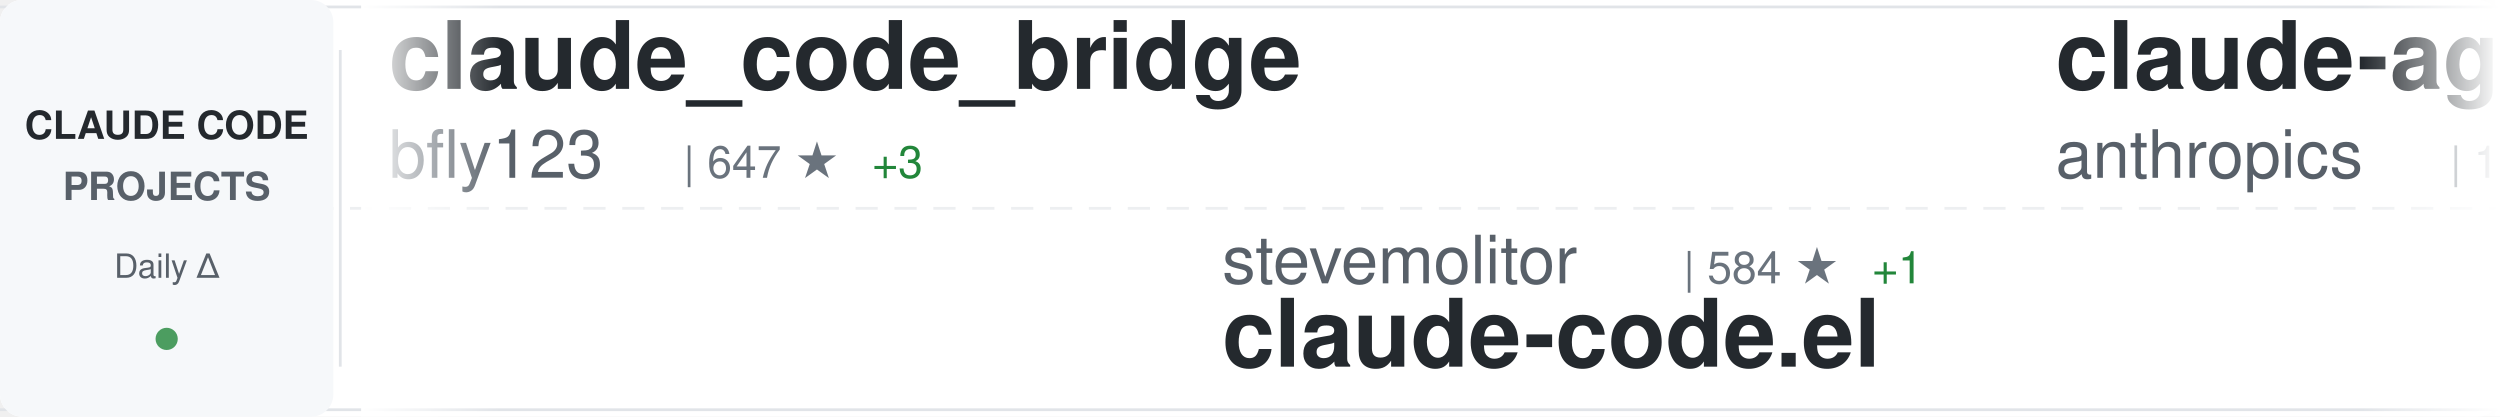
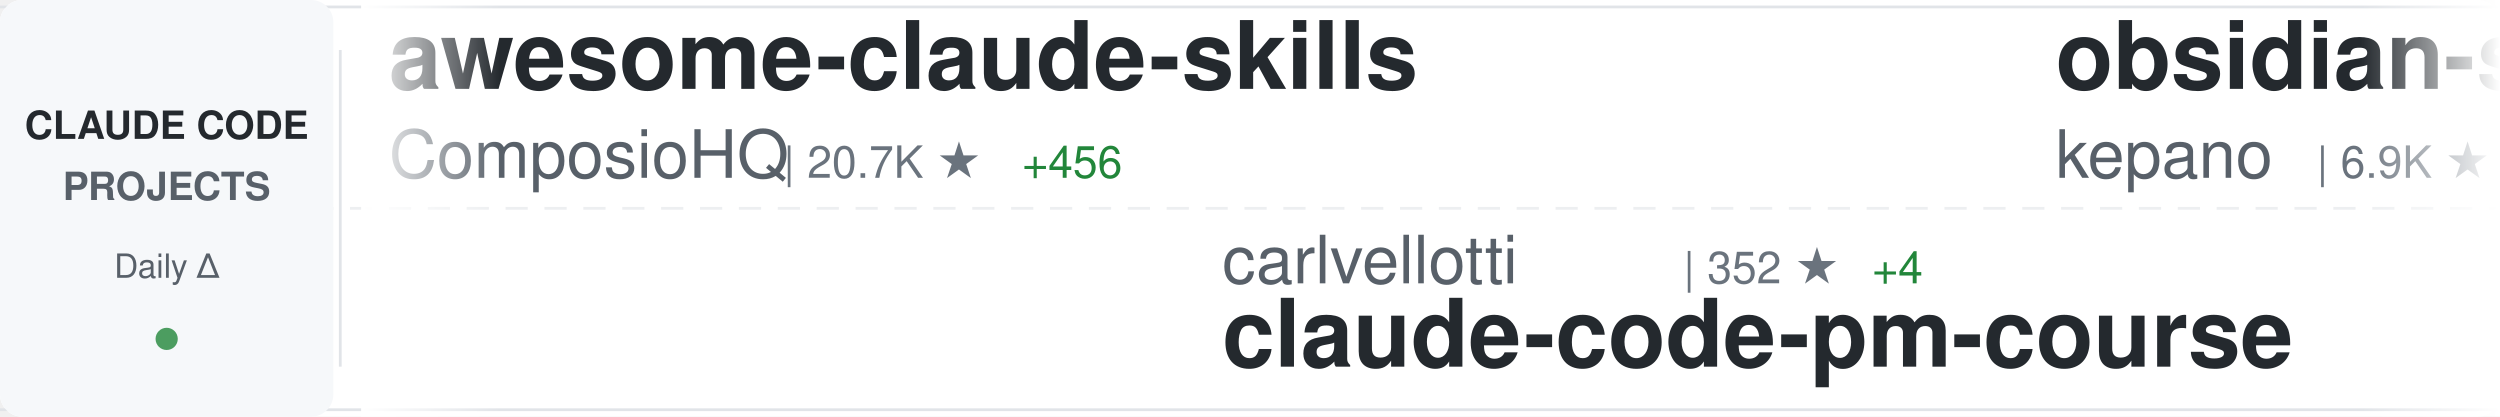
<svg xmlns="http://www.w3.org/2000/svg" width="900" height="150">
  <defs>
    <linearGradient id="awesomeLeftFade" x1="0%" y1="0%" x2="100%" y2="0%">
      <stop offset="0%" style="stop-color:#ffffff;stop-opacity:1" />
      <stop offset="100%" style="stop-color:#ffffff;stop-opacity:0" />
    </linearGradient>
    <linearGradient id="awesomeRightFade" x1="0%" y1="0%" x2="100%" y2="0%">
      <stop offset="0%" style="stop-color:#ffffff;stop-opacity:0" />
      <stop offset="100%" style="stop-color:#ffffff;stop-opacity:1" />
    </linearGradient>
  </defs>
  <rect width="900" height="150" fill="#ffffff" rx="8" />
  <rect x="0" y="2" width="900" height="1" fill="#e1e4e8" />
  <rect x="0" y="147" width="900" height="1" fill="#e1e4e8" />
  <line x1="0" y1="75" x2="900" y2="75" stroke="#e1e4e8" stroke-width="1" stroke-dasharray="8 6" opacity="0.6" />
  <rect x="0" y="0" width="120" height="150" fill="#f6f8fa" rx="8" />
  <text x="60" y="50" font-family="-apple-system, BlinkMacSystemFont, 'Segoe UI', Helvetica, Arial, sans-serif" font-size="14" font-weight="600" fill="#24292e" text-anchor="middle">CLAUDE CODE</text>
  <text x="60" y="72" font-family="-apple-system, BlinkMacSystemFont, 'Segoe UI', Helvetica, Arial, sans-serif" font-size="14" font-weight="600" fill="#586069" text-anchor="middle">PROJECTS</text>
  <text x="60" y="100" font-family="-apple-system, BlinkMacSystemFont, 'Segoe UI', Helvetica, Arial, sans-serif" font-size="12" font-weight="500" fill="#586069" text-anchor="middle">Daily Δ</text>
  <circle cx="60" cy="122" r="4" fill="#22863a" opacity="0.8" />
  <rect x="122" y="18" width="1" height="114" fill="#e1e4e8" />
  <clipPath id="awesomeTickerClip">
    <rect x="130" y="0" width="770" height="150" />
  </clipPath>
  <g clip-path="url(#awesomeTickerClip)">
    <g id="awesomeTickerItems">
      <animateTransform attributeName="transform" attributeType="XML" type="translate" from="0 0" to="-3000 0" dur="54s" repeatCount="indefinite" />
      <g transform="translate(0, 0)">
-         <text x="140" y="32" font-family="-apple-system, BlinkMacSystemFont, 'Segoe UI', Helvetica, Arial, sans-serif" font-size="34" font-weight="600" fill="#24292e">claude_code_bridge</text>
-         <text x="140" y="64" font-family="-apple-system, BlinkMacSystemFont, 'Segoe UI', Helvetica, Arial, sans-serif" font-size="24" font-weight="400" fill="#586069">bfly123</text>
-         <text x="246" y="64" font-family="-apple-system, BlinkMacSystemFont, 'Segoe UI', Helvetica, Arial, sans-serif" font-size="16" font-weight="500" fill="#6a737d">| 647 ★</text>
-         <text x="314" y="64" font-family="-apple-system, BlinkMacSystemFont, 'Segoe UI', Helvetica, Arial, sans-serif" font-size="16" font-weight="500" fill="#22863a"> +3</text>
+         <text x="140" y="32" font-family="-apple-system, BlinkMacSystemFont, 'Segoe UI', Helvetica, Arial, sans-serif" font-size="34" font-weight="600" fill="#24292e">awesome-claude-skills</text>
+         <text x="140" y="64" font-family="-apple-system, BlinkMacSystemFont, 'Segoe UI', Helvetica, Arial, sans-serif" font-size="24" font-weight="400" fill="#586069">ComposioHQ</text>
+         <text x="282" y="64" font-family="-apple-system, BlinkMacSystemFont, 'Segoe UI', Helvetica, Arial, sans-serif" font-size="16" font-weight="500" fill="#6a737d">| 20.7K ★</text>
+         <text x="368" y="64" font-family="-apple-system, BlinkMacSystemFont, 'Segoe UI', Helvetica, Arial, sans-serif" font-size="16" font-weight="500" fill="#22863a"> +456</text>
      </g>
      <g transform="translate(300, 0)">
-         <text x="140" y="102" font-family="-apple-system, BlinkMacSystemFont, 'Segoe UI', Helvetica, Arial, sans-serif" font-size="24" font-weight="400" fill="#586069">stevemolitor</text>
-         <text x="306" y="102" font-family="-apple-system, BlinkMacSystemFont, 'Segoe UI', Helvetica, Arial, sans-serif" font-size="16" font-weight="500" fill="#6a737d">| 584 ★</text>
-         <text x="374" y="102" font-family="-apple-system, BlinkMacSystemFont, 'Segoe UI', Helvetica, Arial, sans-serif" font-size="16" font-weight="500" fill="#22863a"> +1</text>
-         <text x="140" y="132" font-family="-apple-system, BlinkMacSystemFont, 'Segoe UI', Helvetica, Arial, sans-serif" font-size="34" font-weight="600" fill="#24292e">claude-code.el</text>
+         <text x="140" y="102" font-family="-apple-system, BlinkMacSystemFont, 'Segoe UI', Helvetica, Arial, sans-serif" font-size="24" font-weight="400" fill="#586069">carlvellotti</text>
+         <text x="306" y="102" font-family="-apple-system, BlinkMacSystemFont, 'Segoe UI', Helvetica, Arial, sans-serif" font-size="16" font-weight="500" fill="#6a737d">| 352 ★</text>
+         <text x="374" y="102" font-family="-apple-system, BlinkMacSystemFont, 'Segoe UI', Helvetica, Arial, sans-serif" font-size="16" font-weight="500" fill="#22863a"> +4</text>
+         <text x="140" y="132" font-family="-apple-system, BlinkMacSystemFont, 'Segoe UI', Helvetica, Arial, sans-serif" font-size="34" font-weight="600" fill="#24292e">claude-code-pm-course</text>
      </g>
      <g transform="translate(600, 0)">
-         <text x="140" y="32" font-family="-apple-system, BlinkMacSystemFont, 'Segoe UI', Helvetica, Arial, sans-serif" font-size="34" font-weight="600" fill="#24292e">claude-agent-sdk-demos</text>
-         <text x="140" y="64" font-family="-apple-system, BlinkMacSystemFont, 'Segoe UI', Helvetica, Arial, sans-serif" font-size="24" font-weight="400" fill="#586069">anthropics</text>
-         <text x="282" y="64" font-family="-apple-system, BlinkMacSystemFont, 'Segoe UI', Helvetica, Arial, sans-serif" font-size="16" font-weight="500" fill="#6a737d">| 1.2K ★</text>
-         <text x="359" y="64" font-family="-apple-system, BlinkMacSystemFont, 'Segoe UI', Helvetica, Arial, sans-serif" font-size="16" font-weight="500" fill="#22863a"> +8</text>
+         <text x="140" y="32" font-family="-apple-system, BlinkMacSystemFont, 'Segoe UI', Helvetica, Arial, sans-serif" font-size="34" font-weight="600" fill="#24292e">obsidian-skills</text>
+         <text x="140" y="64" font-family="-apple-system, BlinkMacSystemFont, 'Segoe UI', Helvetica, Arial, sans-serif" font-size="24" font-weight="400" fill="#586069">kepano</text>
+         <text x="234" y="64" font-family="-apple-system, BlinkMacSystemFont, 'Segoe UI', Helvetica, Arial, sans-serif" font-size="16" font-weight="500" fill="#6a737d">| 6.9K ★</text>
+         <text x="311" y="64" font-family="-apple-system, BlinkMacSystemFont, 'Segoe UI', Helvetica, Arial, sans-serif" font-size="16" font-weight="500" fill="#22863a"> +222</text>
      </g>
      <g transform="translate(900, 0)">
-         <text x="140" y="102" font-family="-apple-system, BlinkMacSystemFont, 'Segoe UI', Helvetica, Arial, sans-serif" font-size="24" font-weight="400" fill="#586069">Cranot</text>
-         <text x="234" y="102" font-family="-apple-system, BlinkMacSystemFont, 'Segoe UI', Helvetica, Arial, sans-serif" font-size="16" font-weight="500" fill="#6a737d">| 2.3K ★</text>
-         <text x="311" y="102" font-family="-apple-system, BlinkMacSystemFont, 'Segoe UI', Helvetica, Arial, sans-serif" font-size="16" font-weight="500" fill="#22863a"> +3</text>
-         <text x="140" y="132" font-family="-apple-system, BlinkMacSystemFont, 'Segoe UI', Helvetica, Arial, sans-serif" font-size="34" font-weight="600" fill="#24292e">claude-code-guide</text>
+         <text x="140" y="102" font-family="-apple-system, BlinkMacSystemFont, 'Segoe UI', Helvetica, Arial, sans-serif" font-size="24" font-weight="400" fill="#586069">jeremylongshore</text>
+         <text x="342" y="102" font-family="-apple-system, BlinkMacSystemFont, 'Segoe UI', Helvetica, Arial, sans-serif" font-size="16" font-weight="500" fill="#6a737d">| 995 ★</text>
+         <text x="410" y="102" font-family="-apple-system, BlinkMacSystemFont, 'Segoe UI', Helvetica, Arial, sans-serif" font-size="16" font-weight="500" fill="#22863a"> +8</text>
+         <text x="140" y="132" font-family="-apple-system, BlinkMacSystemFont, 'Segoe UI', Helvetica, Arial, sans-serif" font-size="34" font-weight="600" fill="#24292e">claude-code-plugins-plus...</text>
      </g>
      <g transform="translate(1200, 0)">
-         <text x="140" y="32" font-family="-apple-system, BlinkMacSystemFont, 'Segoe UI', Helvetica, Arial, sans-serif" font-size="34" font-weight="600" fill="#24292e">awesome-chatgpt-prompts</text>
-         <text x="140" y="64" font-family="-apple-system, BlinkMacSystemFont, 'Segoe UI', Helvetica, Arial, sans-serif" font-size="24" font-weight="400" fill="#586069">f</text>
-         <text x="174" y="64" font-family="-apple-system, BlinkMacSystemFont, 'Segoe UI', Helvetica, Arial, sans-serif" font-size="16" font-weight="500" fill="#6a737d">| 142.5K ★</text>
-         <text x="269" y="64" font-family="-apple-system, BlinkMacSystemFont, 'Segoe UI', Helvetica, Arial, sans-serif" font-size="16" font-weight="500" fill="#22863a"> +55</text>
+         <text x="140" y="32" font-family="-apple-system, BlinkMacSystemFont, 'Segoe UI', Helvetica, Arial, sans-serif" font-size="34" font-weight="600" fill="#24292e">claude-code-reverse</text>
+         <text x="140" y="64" font-family="-apple-system, BlinkMacSystemFont, 'Segoe UI', Helvetica, Arial, sans-serif" font-size="24" font-weight="400" fill="#586069">Yuyz0112</text>
+         <text x="258" y="64" font-family="-apple-system, BlinkMacSystemFont, 'Segoe UI', Helvetica, Arial, sans-serif" font-size="16" font-weight="500" fill="#6a737d">| 2.0K ★</text>
+         <text x="335" y="64" font-family="-apple-system, BlinkMacSystemFont, 'Segoe UI', Helvetica, Arial, sans-serif" font-size="16" font-weight="500" fill="#22863a"> +5</text>
      </g>
      <g transform="translate(1500, 0)">
-         <text x="140" y="102" font-family="-apple-system, BlinkMacSystemFont, 'Segoe UI', Helvetica, Arial, sans-serif" font-size="24" font-weight="400" fill="#586069">wasabeef</text>
-         <text x="258" y="102" font-family="-apple-system, BlinkMacSystemFont, 'Segoe UI', Helvetica, Arial, sans-serif" font-size="16" font-weight="500" fill="#6a737d">| 956 ★</text>
-         <text x="326" y="102" font-family="-apple-system, BlinkMacSystemFont, 'Segoe UI', Helvetica, Arial, sans-serif" font-size="16" font-weight="500" fill="#22863a"> +2</text>
-         <text x="140" y="132" font-family="-apple-system, BlinkMacSystemFont, 'Segoe UI', Helvetica, Arial, sans-serif" font-size="34" font-weight="600" fill="#24292e">claude-code-cookbook</text>
+         <text x="140" y="102" font-family="-apple-system, BlinkMacSystemFont, 'Segoe UI', Helvetica, Arial, sans-serif" font-size="24" font-weight="400" fill="#586069">steipete</text>
+         <text x="258" y="102" font-family="-apple-system, BlinkMacSystemFont, 'Segoe UI', Helvetica, Arial, sans-serif" font-size="16" font-weight="500" fill="#6a737d">| 1.0K ★</text>
+         <text x="335" y="102" font-family="-apple-system, BlinkMacSystemFont, 'Segoe UI', Helvetica, Arial, sans-serif" font-size="16" font-weight="500" fill="#22863a"> +3</text>
+         <text x="140" y="132" font-family="-apple-system, BlinkMacSystemFont, 'Segoe UI', Helvetica, Arial, sans-serif" font-size="34" font-weight="600" fill="#24292e">claude-code-mcp</text>
      </g>
      <g transform="translate(1800, 0)">
-         <text x="140" y="32" font-family="-apple-system, BlinkMacSystemFont, 'Segoe UI', Helvetica, Arial, sans-serif" font-size="34" font-weight="600" fill="#24292e">Claudable</text>
-         <text x="140" y="64" font-family="-apple-system, BlinkMacSystemFont, 'Segoe UI', Helvetica, Arial, sans-serif" font-size="24" font-weight="400" fill="#586069">opactorai</text>
-         <text x="270" y="64" font-family="-apple-system, BlinkMacSystemFont, 'Segoe UI', Helvetica, Arial, sans-serif" font-size="16" font-weight="500" fill="#6a737d">| 3.6K ★</text>
-         <text x="347" y="64" font-family="-apple-system, BlinkMacSystemFont, 'Segoe UI', Helvetica, Arial, sans-serif" font-size="16" font-weight="500" fill="#22863a"> +8</text>
+         <text x="140" y="32" font-family="-apple-system, BlinkMacSystemFont, 'Segoe UI', Helvetica, Arial, sans-serif" font-size="34" font-weight="600" fill="#24292e">claude-code-hub</text>
+         <text x="140" y="64" font-family="-apple-system, BlinkMacSystemFont, 'Segoe UI', Helvetica, Arial, sans-serif" font-size="24" font-weight="400" fill="#586069">zsio</text>
+         <text x="210" y="64" font-family="-apple-system, BlinkMacSystemFont, 'Segoe UI', Helvetica, Arial, sans-serif" font-size="16" font-weight="500" fill="#6a737d">| 144 ★</text>
      </g>
      <g transform="translate(2100, 0)">
-         <text x="140" y="102" font-family="-apple-system, BlinkMacSystemFont, 'Segoe UI', Helvetica, Arial, sans-serif" font-size="24" font-weight="400" fill="#586069">anthropics</text>
-         <text x="282" y="102" font-family="-apple-system, BlinkMacSystemFont, 'Segoe UI', Helvetica, Arial, sans-serif" font-size="16" font-weight="500" fill="#6a737d">| 2.8K ★</text>
-         <text x="359" y="102" font-family="-apple-system, BlinkMacSystemFont, 'Segoe UI', Helvetica, Arial, sans-serif" font-size="16" font-weight="500" fill="#22863a"> +1</text>
-         <text x="140" y="132" font-family="-apple-system, BlinkMacSystemFont, 'Segoe UI', Helvetica, Arial, sans-serif" font-size="34" font-weight="600" fill="#24292e">claude-code-security-rev...</text>
+         <text x="140" y="102" font-family="-apple-system, BlinkMacSystemFont, 'Segoe UI', Helvetica, Arial, sans-serif" font-size="24" font-weight="400" fill="#586069">lyconear</text>
+         <text x="258" y="102" font-family="-apple-system, BlinkMacSystemFont, 'Segoe UI', Helvetica, Arial, sans-serif" font-size="16" font-weight="500" fill="#6a737d">| 4 ★</text>
+         <text x="140" y="132" font-family="-apple-system, BlinkMacSystemFont, 'Segoe UI', Helvetica, Arial, sans-serif" font-size="34" font-weight="600" fill="#24292e">Claude-Code</text>
      </g>
      <g transform="translate(2400, 0)">
-         <text x="140" y="32" font-family="-apple-system, BlinkMacSystemFont, 'Segoe UI', Helvetica, Arial, sans-serif" font-size="34" font-weight="600" fill="#24292e">claude-code-cheat-sheet</text>
-         <text x="140" y="64" font-family="-apple-system, BlinkMacSystemFont, 'Segoe UI', Helvetica, Arial, sans-serif" font-size="24" font-weight="400" fill="#586069">Njengah</text>
-         <text x="246" y="64" font-family="-apple-system, BlinkMacSystemFont, 'Segoe UI', Helvetica, Arial, sans-serif" font-size="16" font-weight="500" fill="#6a737d">| 1.2K ★</text>
-         <text x="323" y="64" font-family="-apple-system, BlinkMacSystemFont, 'Segoe UI', Helvetica, Arial, sans-serif" font-size="16" font-weight="500" fill="#22863a"> +6</text>
+         <text x="140" y="32" font-family="-apple-system, BlinkMacSystemFont, 'Segoe UI', Helvetica, Arial, sans-serif" font-size="34" font-weight="600" fill="#24292e">claude-code-demo</text>
+         <text x="140" y="64" font-family="-apple-system, BlinkMacSystemFont, 'Segoe UI', Helvetica, Arial, sans-serif" font-size="24" font-weight="400" fill="#586069">gurusup</text>
+         <text x="246" y="64" font-family="-apple-system, BlinkMacSystemFont, 'Segoe UI', Helvetica, Arial, sans-serif" font-size="16" font-weight="500" fill="#6a737d">| 71 ★</text>
      </g>
      <g transform="translate(2700, 0)">
-         <text x="140" y="102" font-family="-apple-system, BlinkMacSystemFont, 'Segoe UI', Helvetica, Arial, sans-serif" font-size="24" font-weight="400" fill="#586069">fuergaosi233</text>
-         <text x="306" y="102" font-family="-apple-system, BlinkMacSystemFont, 'Segoe UI', Helvetica, Arial, sans-serif" font-size="16" font-weight="500" fill="#6a737d">| 1.9K ★</text>
-         <text x="383" y="102" font-family="-apple-system, BlinkMacSystemFont, 'Segoe UI', Helvetica, Arial, sans-serif" font-size="16" font-weight="500" fill="#22863a"> +7</text>
-         <text x="140" y="132" font-family="-apple-system, BlinkMacSystemFont, 'Segoe UI', Helvetica, Arial, sans-serif" font-size="34" font-weight="600" fill="#24292e">claude-code-proxy</text>
+         <text x="140" y="102" font-family="-apple-system, BlinkMacSystemFont, 'Segoe UI', Helvetica, Arial, sans-serif" font-size="24" font-weight="400" fill="#586069">anthropics</text>
+         <text x="282" y="102" font-family="-apple-system, BlinkMacSystemFont, 'Segoe UI', Helvetica, Arial, sans-serif" font-size="16" font-weight="500" fill="#6a737d">| 4.2K ★</text>
+         <text x="359" y="102" font-family="-apple-system, BlinkMacSystemFont, 'Segoe UI', Helvetica, Arial, sans-serif" font-size="16" font-weight="500" fill="#22863a"> +18</text>
+         <text x="140" y="132" font-family="-apple-system, BlinkMacSystemFont, 'Segoe UI', Helvetica, Arial, sans-serif" font-size="34" font-weight="600" fill="#24292e">claude-agent-sdk-python</text>
      </g>
      <g transform="translate(3000, 0)">
-         <text x="140" y="32" font-family="-apple-system, BlinkMacSystemFont, 'Segoe UI', Helvetica, Arial, sans-serif" font-size="34" font-weight="600" fill="#24292e">claude_code_bridge</text>
-         <text x="140" y="64" font-family="-apple-system, BlinkMacSystemFont, 'Segoe UI', Helvetica, Arial, sans-serif" font-size="24" font-weight="400" fill="#586069">bfly123</text>
-         <text x="246" y="64" font-family="-apple-system, BlinkMacSystemFont, 'Segoe UI', Helvetica, Arial, sans-serif" font-size="16" font-weight="500" fill="#6a737d">| 647 ★</text>
-         <text x="314" y="64" font-family="-apple-system, BlinkMacSystemFont, 'Segoe UI', Helvetica, Arial, sans-serif" font-size="16" font-weight="500" fill="#22863a"> +3</text>
+         <text x="140" y="32" font-family="-apple-system, BlinkMacSystemFont, 'Segoe UI', Helvetica, Arial, sans-serif" font-size="34" font-weight="600" fill="#24292e">awesome-claude-skills</text>
+         <text x="140" y="64" font-family="-apple-system, BlinkMacSystemFont, 'Segoe UI', Helvetica, Arial, sans-serif" font-size="24" font-weight="400" fill="#586069">ComposioHQ</text>
+         <text x="282" y="64" font-family="-apple-system, BlinkMacSystemFont, 'Segoe UI', Helvetica, Arial, sans-serif" font-size="16" font-weight="500" fill="#6a737d">| 20.7K ★</text>
+         <text x="368" y="64" font-family="-apple-system, BlinkMacSystemFont, 'Segoe UI', Helvetica, Arial, sans-serif" font-size="16" font-weight="500" fill="#22863a"> +456</text>
      </g>
      <g transform="translate(3300, 0)">
-         <text x="140" y="102" font-family="-apple-system, BlinkMacSystemFont, 'Segoe UI', Helvetica, Arial, sans-serif" font-size="24" font-weight="400" fill="#586069">stevemolitor</text>
-         <text x="306" y="102" font-family="-apple-system, BlinkMacSystemFont, 'Segoe UI', Helvetica, Arial, sans-serif" font-size="16" font-weight="500" fill="#6a737d">| 584 ★</text>
-         <text x="374" y="102" font-family="-apple-system, BlinkMacSystemFont, 'Segoe UI', Helvetica, Arial, sans-serif" font-size="16" font-weight="500" fill="#22863a"> +1</text>
-         <text x="140" y="132" font-family="-apple-system, BlinkMacSystemFont, 'Segoe UI', Helvetica, Arial, sans-serif" font-size="34" font-weight="600" fill="#24292e">claude-code.el</text>
+         <text x="140" y="102" font-family="-apple-system, BlinkMacSystemFont, 'Segoe UI', Helvetica, Arial, sans-serif" font-size="24" font-weight="400" fill="#586069">carlvellotti</text>
+         <text x="306" y="102" font-family="-apple-system, BlinkMacSystemFont, 'Segoe UI', Helvetica, Arial, sans-serif" font-size="16" font-weight="500" fill="#6a737d">| 352 ★</text>
+         <text x="374" y="102" font-family="-apple-system, BlinkMacSystemFont, 'Segoe UI', Helvetica, Arial, sans-serif" font-size="16" font-weight="500" fill="#22863a"> +4</text>
+         <text x="140" y="132" font-family="-apple-system, BlinkMacSystemFont, 'Segoe UI', Helvetica, Arial, sans-serif" font-size="34" font-weight="600" fill="#24292e">claude-code-pm-course</text>
      </g>
      <g transform="translate(3600, 0)">
-         <text x="140" y="32" font-family="-apple-system, BlinkMacSystemFont, 'Segoe UI', Helvetica, Arial, sans-serif" font-size="34" font-weight="600" fill="#24292e">claude-agent-sdk-demos</text>
-         <text x="140" y="64" font-family="-apple-system, BlinkMacSystemFont, 'Segoe UI', Helvetica, Arial, sans-serif" font-size="24" font-weight="400" fill="#586069">anthropics</text>
-         <text x="282" y="64" font-family="-apple-system, BlinkMacSystemFont, 'Segoe UI', Helvetica, Arial, sans-serif" font-size="16" font-weight="500" fill="#6a737d">| 1.2K ★</text>
-         <text x="359" y="64" font-family="-apple-system, BlinkMacSystemFont, 'Segoe UI', Helvetica, Arial, sans-serif" font-size="16" font-weight="500" fill="#22863a"> +8</text>
+         <text x="140" y="32" font-family="-apple-system, BlinkMacSystemFont, 'Segoe UI', Helvetica, Arial, sans-serif" font-size="34" font-weight="600" fill="#24292e">obsidian-skills</text>
+         <text x="140" y="64" font-family="-apple-system, BlinkMacSystemFont, 'Segoe UI', Helvetica, Arial, sans-serif" font-size="24" font-weight="400" fill="#586069">kepano</text>
+         <text x="234" y="64" font-family="-apple-system, BlinkMacSystemFont, 'Segoe UI', Helvetica, Arial, sans-serif" font-size="16" font-weight="500" fill="#6a737d">| 6.9K ★</text>
+         <text x="311" y="64" font-family="-apple-system, BlinkMacSystemFont, 'Segoe UI', Helvetica, Arial, sans-serif" font-size="16" font-weight="500" fill="#22863a"> +222</text>
      </g>
      <g transform="translate(3900, 0)">
-         <text x="140" y="102" font-family="-apple-system, BlinkMacSystemFont, 'Segoe UI', Helvetica, Arial, sans-serif" font-size="24" font-weight="400" fill="#586069">Cranot</text>
-         <text x="234" y="102" font-family="-apple-system, BlinkMacSystemFont, 'Segoe UI', Helvetica, Arial, sans-serif" font-size="16" font-weight="500" fill="#6a737d">| 2.3K ★</text>
-         <text x="311" y="102" font-family="-apple-system, BlinkMacSystemFont, 'Segoe UI', Helvetica, Arial, sans-serif" font-size="16" font-weight="500" fill="#22863a"> +3</text>
-         <text x="140" y="132" font-family="-apple-system, BlinkMacSystemFont, 'Segoe UI', Helvetica, Arial, sans-serif" font-size="34" font-weight="600" fill="#24292e">claude-code-guide</text>
+         <text x="140" y="102" font-family="-apple-system, BlinkMacSystemFont, 'Segoe UI', Helvetica, Arial, sans-serif" font-size="24" font-weight="400" fill="#586069">jeremylongshore</text>
+         <text x="342" y="102" font-family="-apple-system, BlinkMacSystemFont, 'Segoe UI', Helvetica, Arial, sans-serif" font-size="16" font-weight="500" fill="#6a737d">| 995 ★</text>
+         <text x="410" y="102" font-family="-apple-system, BlinkMacSystemFont, 'Segoe UI', Helvetica, Arial, sans-serif" font-size="16" font-weight="500" fill="#22863a"> +8</text>
+         <text x="140" y="132" font-family="-apple-system, BlinkMacSystemFont, 'Segoe UI', Helvetica, Arial, sans-serif" font-size="34" font-weight="600" fill="#24292e">claude-code-plugins-plus...</text>
      </g>
    </g>
  </g>
  <rect x="130" y="0" width="50" height="150" fill="url(#awesomeLeftFade)" />
  <rect x="850" y="0" width="50" height="150" fill="url(#awesomeRightFade)" />
</svg>
